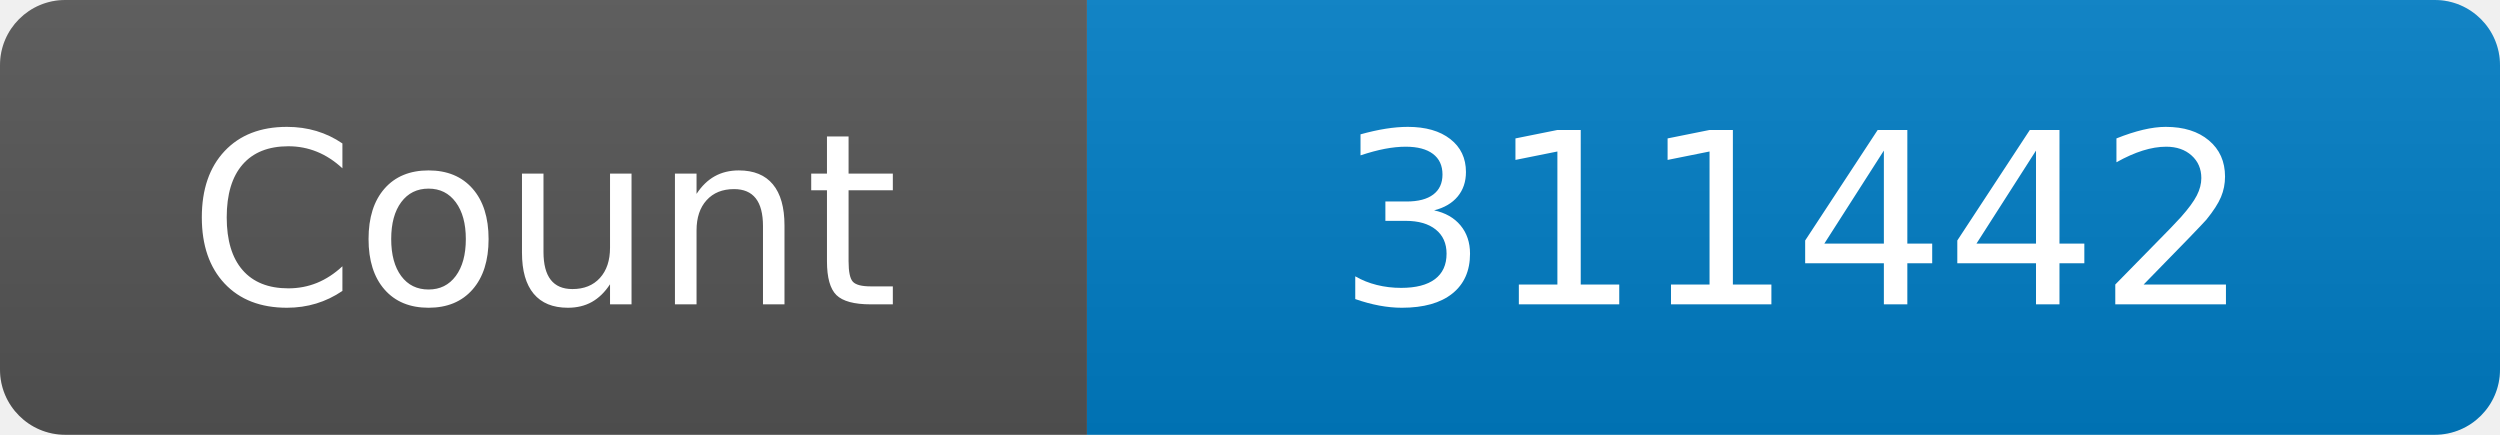
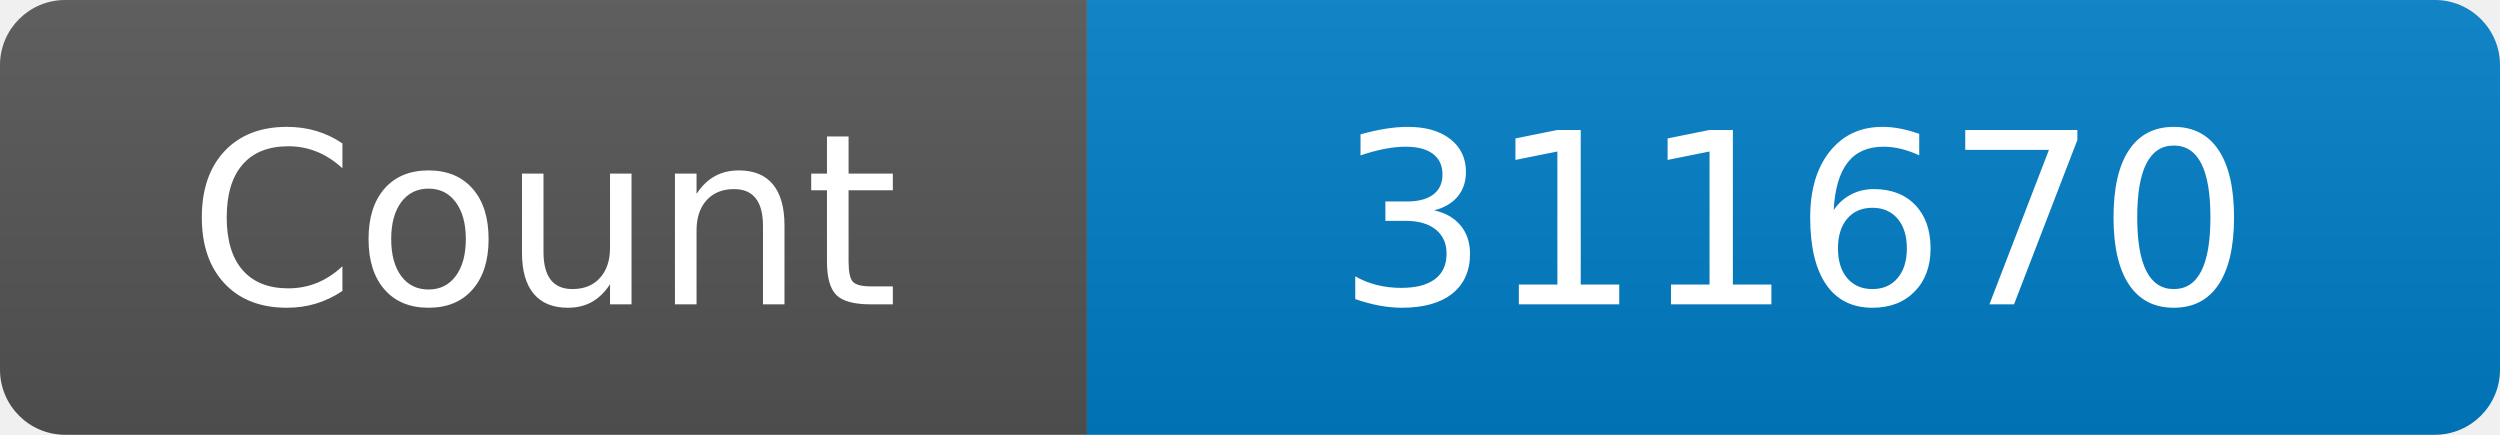
<svg xmlns="http://www.w3.org/2000/svg" width="115" height="20" role="img" aria-label="Maintained?: yes">
  <linearGradient id="s" x2="0" y2="100%">
    <stop offset="0" stop-color="#bbb" stop-opacity=".1" />
    <stop offset="1" stop-opacity=".1" />
  </linearGradient>
  <clipPath id="r">
    <rect width="115" height="20" rx="3" fill="#fff" />
  </clipPath>
  <g clip-path="url(#r)">
    <rect width="50" height="20" fill="#555" />
    <rect x="50" width="160" height="20" fill="#007ec6" />
    <rect width="115" height="20" fill="url(#s)" />
  </g>
  <g fill="#fff" text-anchor="middle" font-family="Verdana,Geneva,DejaVu Sans,sans-serif" font-size="110">
    <text x="250" y="140" transform="scale(.1)" fill="#fff">Count</text>
-     <text x="825" y="140" transform="scale(.1)" fill="#fff">311442</text>
+     <text x="825" y="140" transform="scale(.1)" fill="#fff">311670</text>
  </g>
</svg>
